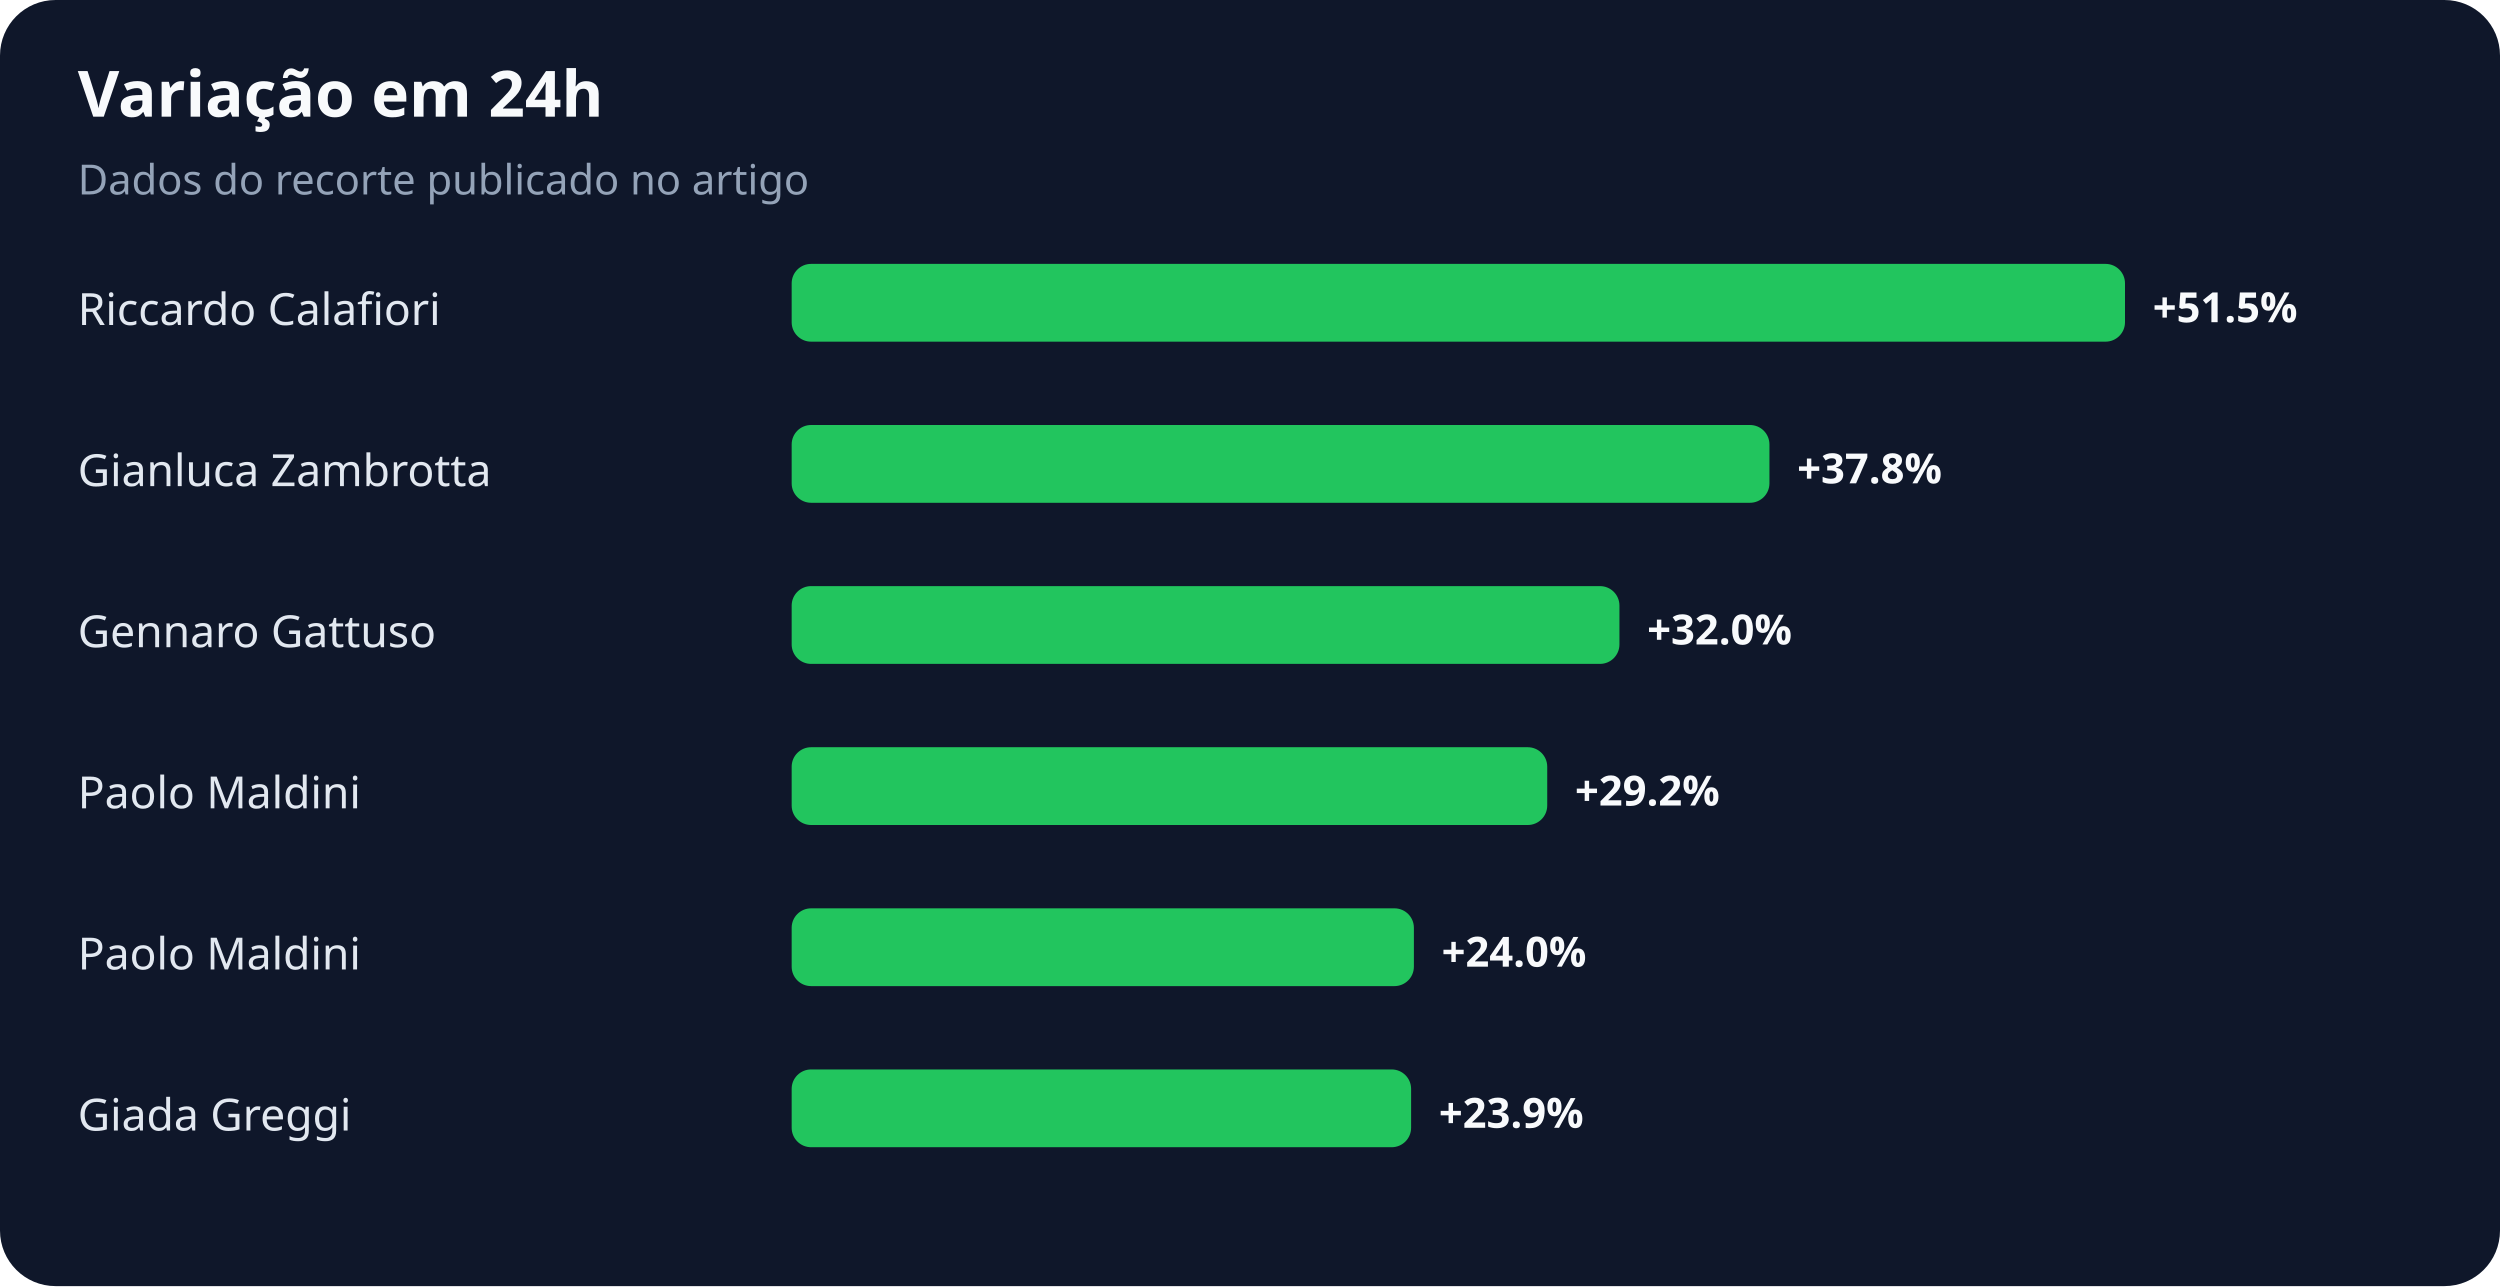
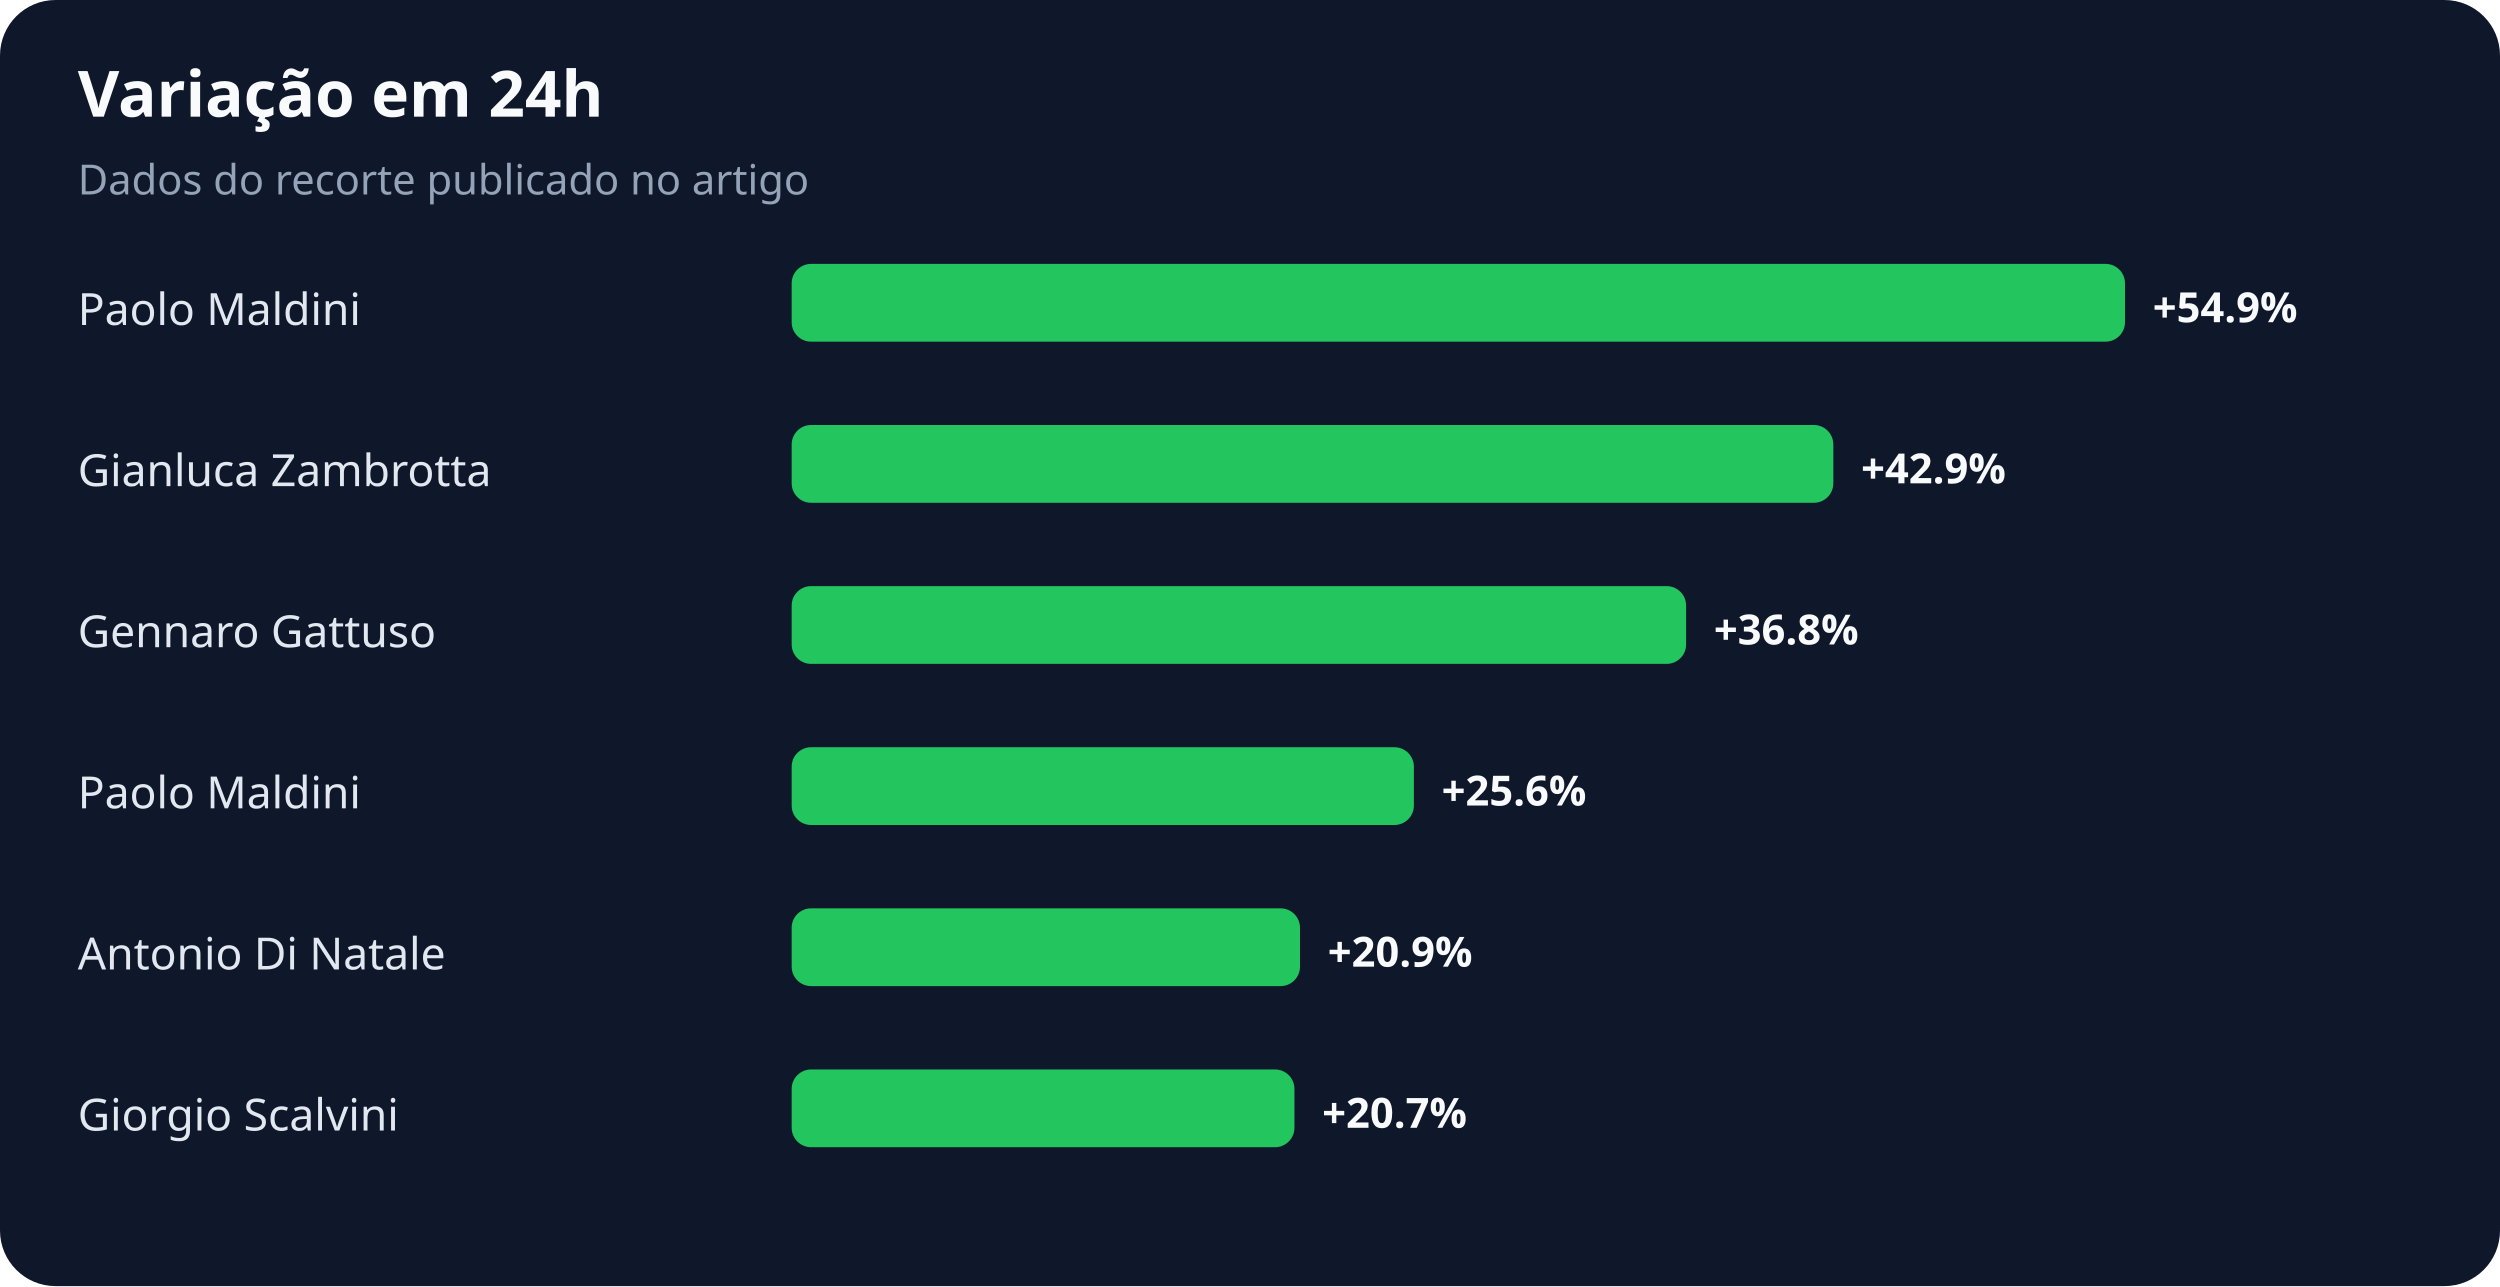
<svg xmlns="http://www.w3.org/2000/svg" width="900" height="463" viewBox="0 0 900 463" role="img" aria-labelledby="title desc">
  <rect width="100%" height="100%" rx="20" fill="#0f172a" />
  <text x="28" y="42" fill="#f8fafc" font-family="system-ui,sans-serif" font-size="23" font-weight="700">Variação em 24h</text>
  <text x="28" y="70" fill="#94a3b8" font-family="system-ui,sans-serif" font-size="15">Dados do recorte publicado no artigo</text>
-   <text x="28" y="117" fill="#e2e8f0" font-family="system-ui,sans-serif" font-size="16">Riccardo Calafiori</text>
+   <text x="28" y="117" fill="#e2e8f0" font-family="system-ui,sans-serif" font-size="16">Paolo Maldini</text>
  <rect x="285" y="95" width="480" height="28" rx="7" fill="#22c55e" />
-   <text x="775" y="116" fill="#f8fafc" font-family="system-ui,sans-serif" font-size="15" font-weight="700">+51.5%</text>
+   <text x="775" y="116" fill="#f8fafc" font-family="system-ui,sans-serif" font-size="15" font-weight="700">+54.9%</text>
  <text x="28" y="175" fill="#e2e8f0" font-family="system-ui,sans-serif" font-size="16">Gianluca Zambrotta</text>
-   <rect x="285" y="153" width="352" height="28" rx="7" fill="#22c55e" />
-   <text x="647" y="174" fill="#f8fafc" font-family="system-ui,sans-serif" font-size="15" font-weight="700">+37.8%</text>
+   <rect x="285" y="153" width="375" height="28" rx="7" fill="#22c55e" />
+   <text x="670" y="174" fill="#f8fafc" font-family="system-ui,sans-serif" font-size="15" font-weight="700">+42.9%</text>
  <text x="28" y="233" fill="#e2e8f0" font-family="system-ui,sans-serif" font-size="16">Gennaro Gattuso</text>
-   <rect x="285" y="211" width="298" height="28" rx="7" fill="#22c55e" />
-   <text x="593" y="232" fill="#f8fafc" font-family="system-ui,sans-serif" font-size="15" font-weight="700">+32.0%</text>
+   <rect x="285" y="211" width="322" height="28" rx="7" fill="#22c55e" />
+   <text x="617" y="232" fill="#f8fafc" font-family="system-ui,sans-serif" font-size="15" font-weight="700">+36.8%</text>
  <text x="28" y="291" fill="#e2e8f0" font-family="system-ui,sans-serif" font-size="16">Paolo Maldini</text>
-   <rect x="285" y="269" width="272" height="28" rx="7" fill="#22c55e" />
-   <text x="567" y="290" fill="#f8fafc" font-family="system-ui,sans-serif" font-size="15" font-weight="700">+29.2%</text>
-   <text x="28" y="349" fill="#e2e8f0" font-family="system-ui,sans-serif" font-size="16">Paolo Maldini</text>
-   <rect x="285" y="327" width="224" height="28" rx="7" fill="#22c55e" />
-   <text x="519" y="348" fill="#f8fafc" font-family="system-ui,sans-serif" font-size="15" font-weight="700">+24.0%</text>
-   <text x="28" y="407" fill="#e2e8f0" font-family="system-ui,sans-serif" font-size="16">Giada Greggi</text>
-   <rect x="285" y="385" width="223" height="28" rx="7" fill="#22c55e" />
-   <text x="518" y="406" fill="#f8fafc" font-family="system-ui,sans-serif" font-size="15" font-weight="700">+23.9%</text>
+   <rect x="285" y="269" width="224" height="28" rx="7" fill="#22c55e" />
+   <text x="519" y="290" fill="#f8fafc" font-family="system-ui,sans-serif" font-size="15" font-weight="700">+25.6%</text>
+   <text x="28" y="349" fill="#e2e8f0" font-family="system-ui,sans-serif" font-size="16">Antonio Di Natale</text>
+   <rect x="285" y="327" width="183" height="28" rx="7" fill="#22c55e" />
+   <text x="478" y="348" fill="#f8fafc" font-family="system-ui,sans-serif" font-size="15" font-weight="700">+20.9%</text>
+   <text x="28" y="407" fill="#e2e8f0" font-family="system-ui,sans-serif" font-size="16">Giorgio Scalvini</text>
+   <rect x="285" y="385" width="181" height="28" rx="7" fill="#22c55e" />
+   <text x="476" y="406" fill="#f8fafc" font-family="system-ui,sans-serif" font-size="15" font-weight="700">+20.7%</text>
</svg>
